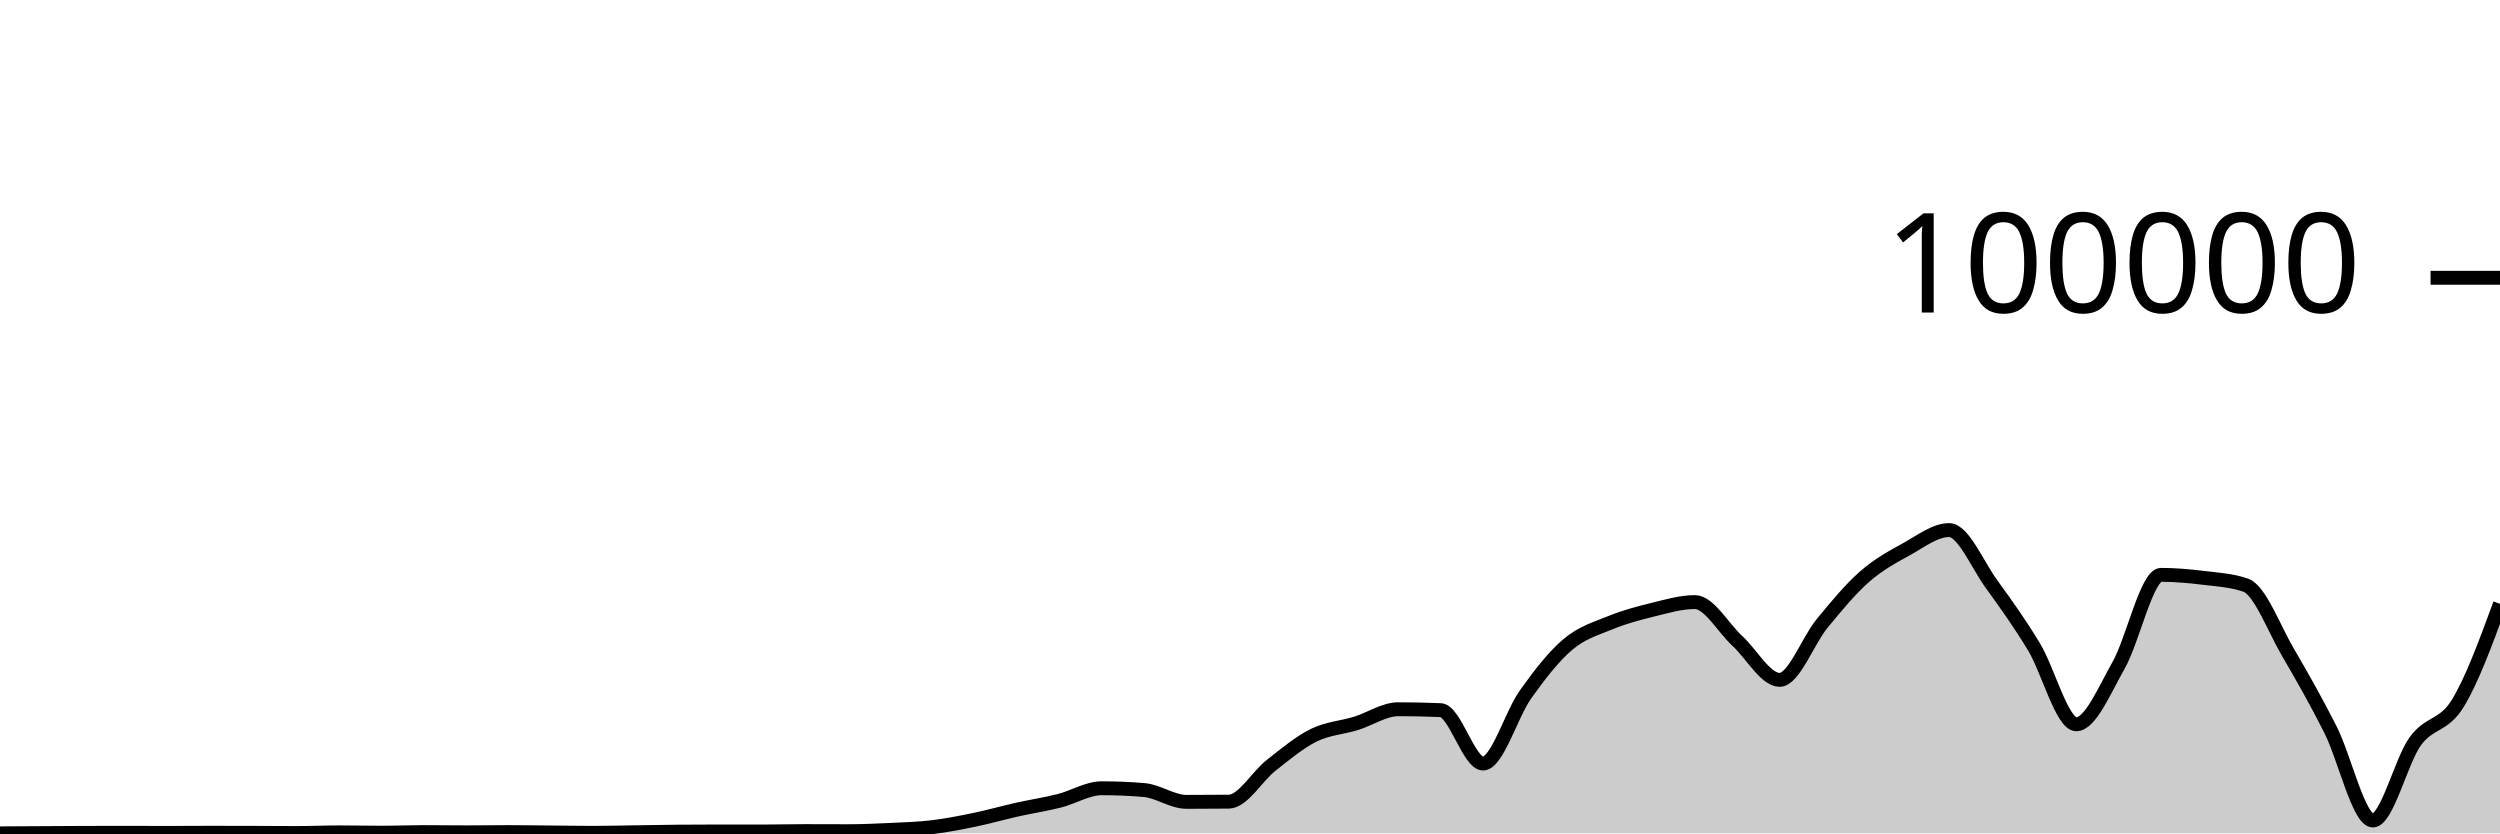
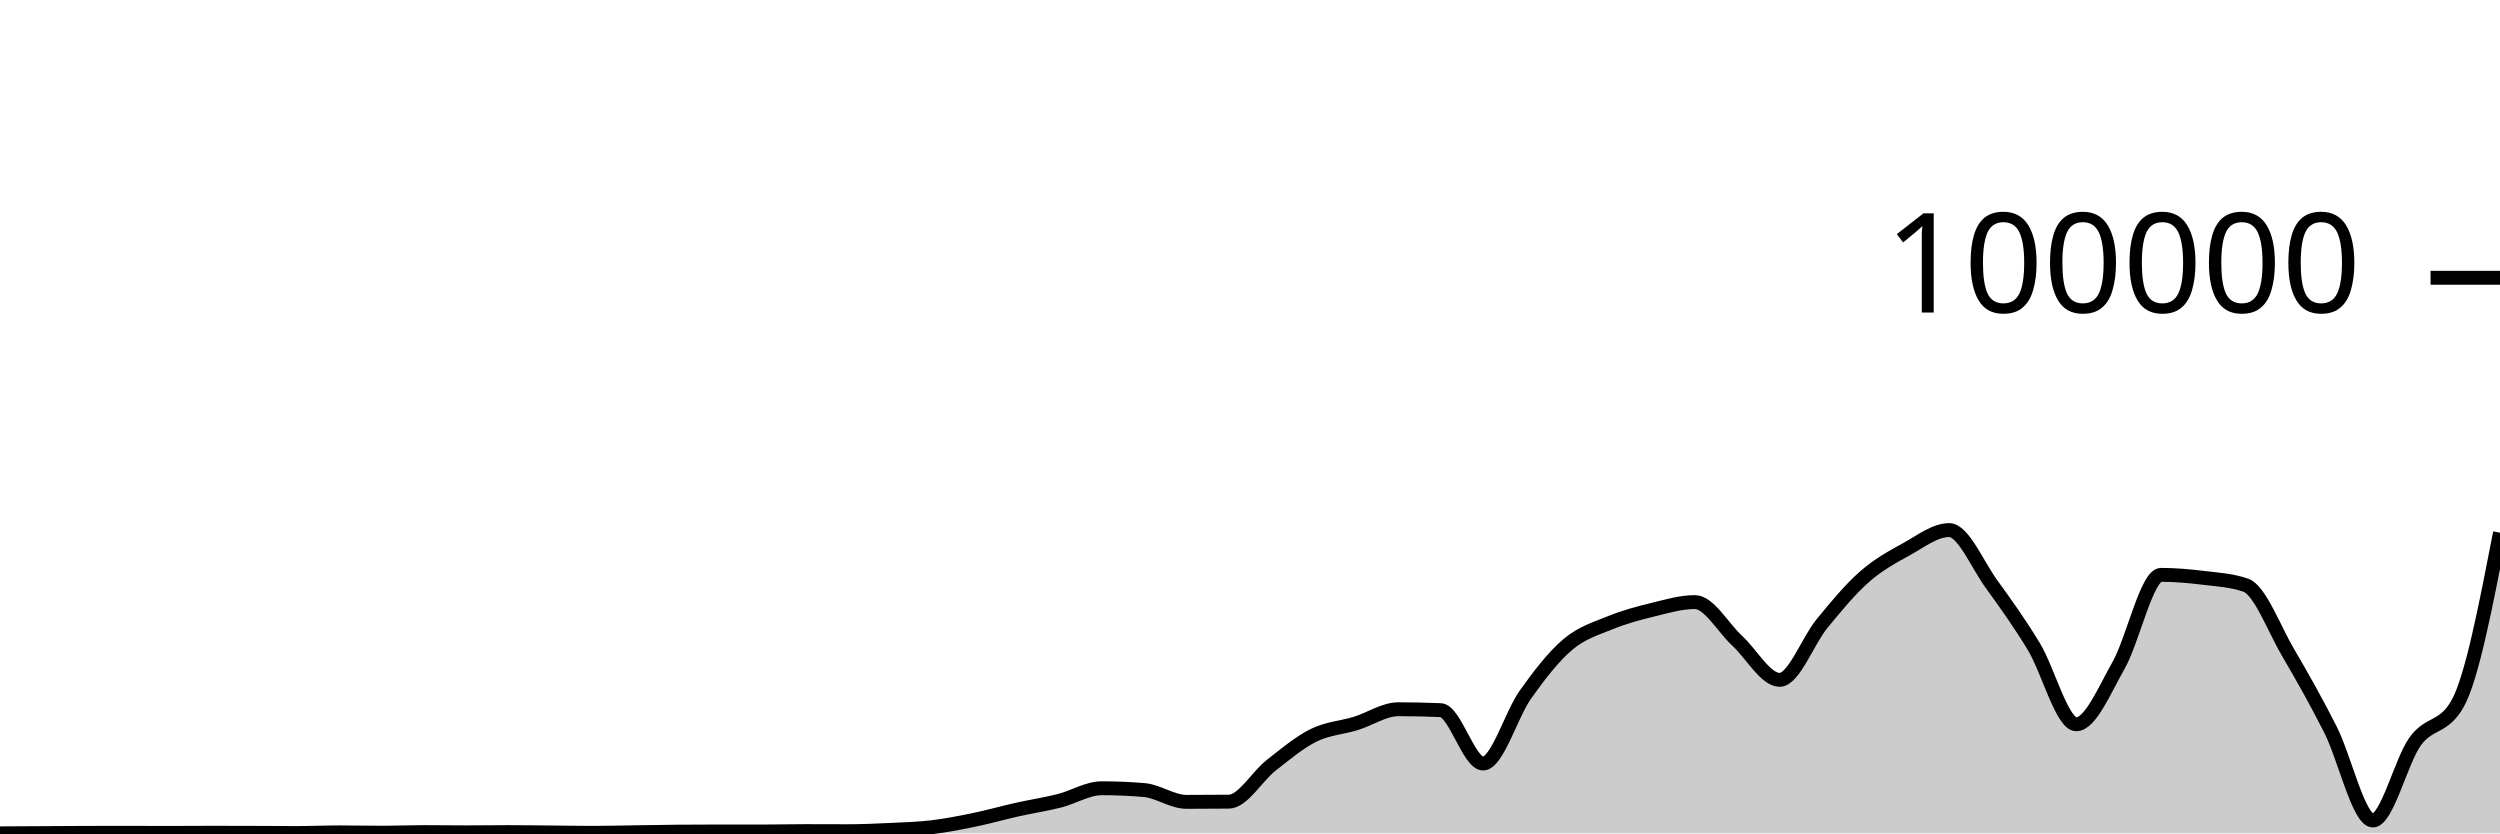
<svg xmlns="http://www.w3.org/2000/svg" viewBox="0 0 180 60">
  <g transform="translate(0,20)">
-     <path class="area" fill="rgba(0, 0, 0, 0.2)" d="M0,40C1.017,39.994,2.034,39.989,3.051,39.983C4.068,39.978,5.085,39.969,6.102,39.966C7.119,39.963,8.136,39.962,9.153,39.962C10.169,39.962,11.186,39.968,12.203,39.968C13.22,39.968,14.237,39.958,15.254,39.958C16.271,39.958,17.288,39.96,18.305,39.964C19.322,39.967,20.339,39.977,21.356,39.977C22.373,39.977,23.39,39.93,24.407,39.93C25.424,39.93,26.441,39.954,27.458,39.954C28.475,39.954,29.492,39.911,30.508,39.911C31.525,39.911,32.542,39.928,33.559,39.928C34.576,39.928,35.593,39.911,36.61,39.911C37.627,39.911,38.644,39.928,39.661,39.936C40.678,39.945,41.695,39.964,42.712,39.964C43.729,39.964,44.746,39.936,45.763,39.922C46.78,39.907,47.797,39.887,48.814,39.878C49.831,39.868,50.847,39.864,51.864,39.864C52.881,39.864,53.898,39.868,54.915,39.868C55.932,39.868,56.949,39.839,57.966,39.839C58.983,39.839,60,39.846,61.017,39.846C62.034,39.846,63.051,39.803,64.068,39.754C65.085,39.706,66.102,39.677,67.119,39.556C68.136,39.434,69.153,39.234,70.169,39.024C71.186,38.814,72.203,38.522,73.22,38.294C74.237,38.067,75.254,37.914,76.271,37.658C77.288,37.401,78.305,36.754,79.322,36.754C80.339,36.754,81.356,36.797,82.373,36.883C83.39,36.968,84.407,37.734,85.424,37.734C86.441,37.734,87.458,37.729,88.475,37.719C89.492,37.709,90.508,35.897,91.525,35.101C92.542,34.305,93.559,33.447,94.576,32.944C95.593,32.441,96.61,32.398,97.627,32.085C98.644,31.771,99.661,31.065,100.678,31.065C101.695,31.065,102.712,31.087,103.729,31.13C104.746,31.174,105.763,34.975,106.78,34.975C107.797,34.975,108.814,31.437,109.831,30.008C110.847,28.58,111.864,27.266,112.881,26.405C113.898,25.543,114.915,25.256,115.932,24.839C116.949,24.422,117.966,24.152,118.983,23.904C120,23.656,121.017,23.35,122.034,23.35C123.051,23.35,124.068,25.208,125.085,26.141C126.102,27.075,127.119,28.95,128.136,28.95C129.153,28.95,130.169,26.133,131.186,24.896C132.203,23.659,133.22,22.425,134.237,21.531C135.254,20.636,136.271,20.09,137.288,19.529C138.305,18.968,139.322,18.166,140.339,18.166C141.356,18.166,142.373,20.658,143.39,22.057C144.407,23.457,145.424,24.88,146.441,26.561C147.458,28.243,148.475,32.148,149.492,32.148C150.508,32.148,151.525,29.687,152.542,27.894C153.559,26.1,154.576,21.389,155.593,21.389C156.61,21.389,157.627,21.481,158.644,21.605C159.661,21.729,160.678,21.781,161.695,22.134C162.712,22.487,163.729,25.257,164.746,26.991C165.763,28.726,166.78,30.525,167.797,32.539C168.814,34.554,169.831,39.076,170.847,39.076C171.864,39.076,172.881,34.776,173.898,33.374C174.915,31.971,175.932,32.31,176.949,30.66C177.966,29.01,178.983,26.243,180,23.476L180,40C178.983,40,177.966,40,176.949,40C175.932,40,174.915,40,173.898,40C172.881,40,171.864,40,170.847,40C169.831,40,168.814,40,167.797,40C166.78,40,165.763,40,164.746,40C163.729,40,162.712,40,161.695,40C160.678,40,159.661,40,158.644,40C157.627,40,156.61,40,155.593,40C154.576,40,153.559,40,152.542,40C151.525,40,150.508,40,149.492,40C148.475,40,147.458,40,146.441,40C145.424,40,144.407,40,143.39,40C142.373,40,141.356,40,140.339,40C139.322,40,138.305,40,137.288,40C136.271,40,135.254,40,134.237,40C133.22,40,132.203,40,131.186,40C130.169,40,129.153,40,128.136,40C127.119,40,126.102,40,125.085,40C124.068,40,123.051,40,122.034,40C121.017,40,120,40,118.983,40C117.966,40,116.949,40,115.932,40C114.915,40,113.898,40,112.881,40C111.864,40,110.847,40,109.831,40C108.814,40,107.797,40,106.78,40C105.763,40,104.746,40,103.729,40C102.712,40,101.695,40,100.678,40C99.661,40,98.644,40,97.627,40C96.61,40,95.593,40,94.576,40C93.559,40,92.542,40,91.525,40C90.508,40,89.492,40,88.475,40C87.458,40,86.441,40,85.424,40C84.407,40,83.39,40,82.373,40C81.356,40,80.339,40,79.322,40C78.305,40,77.288,40,76.271,40C75.254,40,74.237,40,73.22,40C72.203,40,71.186,40,70.169,40C69.153,40,68.136,40,67.119,40C66.102,40,65.085,40,64.068,40C63.051,40,62.034,40,61.017,40C60,40,58.983,40,57.966,40C56.949,40,55.932,40,54.915,40C53.898,40,52.881,40,51.864,40C50.847,40,49.831,40,48.814,40C47.797,40,46.78,40,45.763,40C44.746,40,43.729,40,42.712,40C41.695,40,40.678,40,39.661,40C38.644,40,37.627,40,36.61,40C35.593,40,34.576,40,33.559,40C32.542,40,31.525,40,30.508,40C29.492,40,28.475,40,27.458,40C26.441,40,25.424,40,24.407,40C23.39,40,22.373,40,21.356,40C20.339,40,19.322,40,18.305,40C17.288,40,16.271,40,15.254,40C14.237,40,13.22,40,12.203,40C11.186,40,10.169,40,9.153,40C8.136,40,7.119,40,6.102,40C5.085,40,4.068,40,3.051,40C2.034,40,1.017,40,0,40Z" />
-     <path class="line" stroke="black" fill="none" d="M0,40C1.017,39.994,2.034,39.989,3.051,39.983C4.068,39.978,5.085,39.969,6.102,39.966C7.119,39.963,8.136,39.962,9.153,39.962C10.169,39.962,11.186,39.968,12.203,39.968C13.22,39.968,14.237,39.958,15.254,39.958C16.271,39.958,17.288,39.96,18.305,39.964C19.322,39.967,20.339,39.977,21.356,39.977C22.373,39.977,23.39,39.93,24.407,39.93C25.424,39.93,26.441,39.954,27.458,39.954C28.475,39.954,29.492,39.911,30.508,39.911C31.525,39.911,32.542,39.928,33.559,39.928C34.576,39.928,35.593,39.911,36.61,39.911C37.627,39.911,38.644,39.928,39.661,39.936C40.678,39.945,41.695,39.964,42.712,39.964C43.729,39.964,44.746,39.936,45.763,39.922C46.78,39.907,47.797,39.887,48.814,39.878C49.831,39.868,50.847,39.864,51.864,39.864C52.881,39.864,53.898,39.868,54.915,39.868C55.932,39.868,56.949,39.839,57.966,39.839C58.983,39.839,60,39.846,61.017,39.846C62.034,39.846,63.051,39.803,64.068,39.754C65.085,39.706,66.102,39.677,67.119,39.556C68.136,39.434,69.153,39.234,70.169,39.024C71.186,38.814,72.203,38.522,73.22,38.294C74.237,38.067,75.254,37.914,76.271,37.658C77.288,37.401,78.305,36.754,79.322,36.754C80.339,36.754,81.356,36.797,82.373,36.883C83.39,36.968,84.407,37.734,85.424,37.734C86.441,37.734,87.458,37.729,88.475,37.719C89.492,37.709,90.508,35.897,91.525,35.101C92.542,34.305,93.559,33.447,94.576,32.944C95.593,32.441,96.61,32.398,97.627,32.085C98.644,31.771,99.661,31.065,100.678,31.065C101.695,31.065,102.712,31.087,103.729,31.13C104.746,31.174,105.763,34.975,106.78,34.975C107.797,34.975,108.814,31.437,109.831,30.008C110.847,28.58,111.864,27.266,112.881,26.405C113.898,25.543,114.915,25.256,115.932,24.839C116.949,24.422,117.966,24.152,118.983,23.904C120,23.656,121.017,23.35,122.034,23.35C123.051,23.35,124.068,25.208,125.085,26.141C126.102,27.075,127.119,28.95,128.136,28.95C129.153,28.95,130.169,26.133,131.186,24.896C132.203,23.659,133.22,22.425,134.237,21.531C135.254,20.636,136.271,20.09,137.288,19.529C138.305,18.968,139.322,18.166,140.339,18.166C141.356,18.166,142.373,20.658,143.39,22.057C144.407,23.457,145.424,24.88,146.441,26.561C147.458,28.243,148.475,32.148,149.492,32.148C150.508,32.148,151.525,29.687,152.542,27.894C153.559,26.1,154.576,21.389,155.593,21.389C156.61,21.389,157.627,21.481,158.644,21.605C159.661,21.729,160.678,21.781,161.695,22.134C162.712,22.487,163.729,25.257,164.746,26.991C165.763,28.726,166.78,30.525,167.797,32.539C168.814,34.554,169.831,39.076,170.847,39.076C171.864,39.076,172.881,34.776,173.898,33.374C174.915,31.971,175.932,32.31,176.949,30.66C177.966,29.01,178.983,26.243,180,23.476" />
+     <path class="area" fill="rgba(0, 0, 0, 0.2)" d="M0,40C1.017,39.994,2.034,39.989,3.051,39.983C4.068,39.978,5.085,39.969,6.102,39.966C7.119,39.963,8.136,39.962,9.153,39.962C10.169,39.962,11.186,39.968,12.203,39.968C13.22,39.968,14.237,39.958,15.254,39.958C16.271,39.958,17.288,39.96,18.305,39.964C19.322,39.967,20.339,39.977,21.356,39.977C22.373,39.977,23.39,39.93,24.407,39.93C25.424,39.93,26.441,39.954,27.458,39.954C28.475,39.954,29.492,39.911,30.508,39.911C31.525,39.911,32.542,39.928,33.559,39.928C34.576,39.928,35.593,39.911,36.61,39.911C37.627,39.911,38.644,39.928,39.661,39.936C40.678,39.945,41.695,39.964,42.712,39.964C43.729,39.964,44.746,39.936,45.763,39.922C46.78,39.907,47.797,39.887,48.814,39.878C49.831,39.868,50.847,39.864,51.864,39.864C52.881,39.864,53.898,39.868,54.915,39.868C55.932,39.868,56.949,39.839,57.966,39.839C58.983,39.839,60,39.846,61.017,39.846C62.034,39.846,63.051,39.803,64.068,39.754C65.085,39.706,66.102,39.677,67.119,39.556C68.136,39.434,69.153,39.234,70.169,39.024C71.186,38.814,72.203,38.522,73.22,38.294C74.237,38.067,75.254,37.914,76.271,37.658C77.288,37.401,78.305,36.754,79.322,36.754C80.339,36.754,81.356,36.797,82.373,36.883C83.39,36.968,84.407,37.734,85.424,37.734C86.441,37.734,87.458,37.729,88.475,37.719C89.492,37.709,90.508,35.897,91.525,35.101C92.542,34.305,93.559,33.447,94.576,32.944C95.593,32.441,96.61,32.398,97.627,32.085C98.644,31.771,99.661,31.065,100.678,31.065C101.695,31.065,102.712,31.087,103.729,31.13C104.746,31.174,105.763,34.975,106.78,34.975C107.797,34.975,108.814,31.437,109.831,30.008C110.847,28.58,111.864,27.266,112.881,26.405C113.898,25.543,114.915,25.256,115.932,24.839C116.949,24.422,117.966,24.152,118.983,23.904C120,23.656,121.017,23.35,122.034,23.35C123.051,23.35,124.068,25.208,125.085,26.141C126.102,27.075,127.119,28.95,128.136,28.95C129.153,28.95,130.169,26.133,131.186,24.896C132.203,23.659,133.22,22.425,134.237,21.531C135.254,20.636,136.271,20.09,137.288,19.529C138.305,18.968,139.322,18.166,140.339,18.166C141.356,18.166,142.373,20.658,143.39,22.057C144.407,23.457,145.424,24.88,146.441,26.561C147.458,28.243,148.475,32.148,149.492,32.148C150.508,32.148,151.525,29.687,152.542,27.894C153.559,26.1,154.576,21.389,155.593,21.389C156.61,21.389,157.627,21.481,158.644,21.605C159.661,21.729,160.678,21.781,161.695,22.134C162.712,22.487,163.729,25.257,164.746,26.991C165.763,28.726,166.78,30.525,167.797,32.539C168.814,34.554,169.831,39.076,170.847,39.076C171.864,39.076,172.881,34.776,173.898,33.374C174.915,31.971,175.932,32.469,176.949,30.66C177.966,28.851,178.983,23.603,180,18.355L180,40C178.983,40,177.966,40,176.949,40C175.932,40,174.915,40,173.898,40C172.881,40,171.864,40,170.847,40C169.831,40,168.814,40,167.797,40C166.78,40,165.763,40,164.746,40C163.729,40,162.712,40,161.695,40C160.678,40,159.661,40,158.644,40C157.627,40,156.61,40,155.593,40C154.576,40,153.559,40,152.542,40C151.525,40,150.508,40,149.492,40C148.475,40,147.458,40,146.441,40C145.424,40,144.407,40,143.39,40C142.373,40,141.356,40,140.339,40C139.322,40,138.305,40,137.288,40C136.271,40,135.254,40,134.237,40C133.22,40,132.203,40,131.186,40C130.169,40,129.153,40,128.136,40C127.119,40,126.102,40,125.085,40C124.068,40,123.051,40,122.034,40C121.017,40,120,40,118.983,40C117.966,40,116.949,40,115.932,40C114.915,40,113.898,40,112.881,40C111.864,40,110.847,40,109.831,40C108.814,40,107.797,40,106.78,40C105.763,40,104.746,40,103.729,40C102.712,40,101.695,40,100.678,40C99.661,40,98.644,40,97.627,40C96.61,40,95.593,40,94.576,40C93.559,40,92.542,40,91.525,40C90.508,40,89.492,40,88.475,40C87.458,40,86.441,40,85.424,40C84.407,40,83.39,40,82.373,40C81.356,40,80.339,40,79.322,40C78.305,40,77.288,40,76.271,40C75.254,40,74.237,40,73.22,40C72.203,40,71.186,40,70.169,40C69.153,40,68.136,40,67.119,40C66.102,40,65.085,40,64.068,40C63.051,40,62.034,40,61.017,40C60,40,58.983,40,57.966,40C56.949,40,55.932,40,54.915,40C53.898,40,52.881,40,51.864,40C50.847,40,49.831,40,48.814,40C47.797,40,46.78,40,45.763,40C44.746,40,43.729,40,42.712,40C41.695,40,40.678,40,39.661,40C38.644,40,37.627,40,36.61,40C35.593,40,34.576,40,33.559,40C32.542,40,31.525,40,30.508,40C29.492,40,28.475,40,27.458,40C26.441,40,25.424,40,24.407,40C23.39,40,22.373,40,21.356,40C20.339,40,19.322,40,18.305,40C17.288,40,16.271,40,15.254,40C14.237,40,13.22,40,12.203,40C11.186,40,10.169,40,9.153,40C8.136,40,7.119,40,6.102,40C5.085,40,4.068,40,3.051,40C2.034,40,1.017,40,0,40Z" />
+     <path class="line" stroke="black" fill="none" d="M0,40C1.017,39.994,2.034,39.989,3.051,39.983C4.068,39.978,5.085,39.969,6.102,39.966C7.119,39.963,8.136,39.962,9.153,39.962C10.169,39.962,11.186,39.968,12.203,39.968C13.22,39.968,14.237,39.958,15.254,39.958C16.271,39.958,17.288,39.96,18.305,39.964C19.322,39.967,20.339,39.977,21.356,39.977C22.373,39.977,23.39,39.93,24.407,39.93C25.424,39.93,26.441,39.954,27.458,39.954C28.475,39.954,29.492,39.911,30.508,39.911C31.525,39.911,32.542,39.928,33.559,39.928C34.576,39.928,35.593,39.911,36.61,39.911C37.627,39.911,38.644,39.928,39.661,39.936C40.678,39.945,41.695,39.964,42.712,39.964C43.729,39.964,44.746,39.936,45.763,39.922C46.78,39.907,47.797,39.887,48.814,39.878C49.831,39.868,50.847,39.864,51.864,39.864C52.881,39.864,53.898,39.868,54.915,39.868C55.932,39.868,56.949,39.839,57.966,39.839C58.983,39.839,60,39.846,61.017,39.846C62.034,39.846,63.051,39.803,64.068,39.754C65.085,39.706,66.102,39.677,67.119,39.556C68.136,39.434,69.153,39.234,70.169,39.024C71.186,38.814,72.203,38.522,73.22,38.294C74.237,38.067,75.254,37.914,76.271,37.658C77.288,37.401,78.305,36.754,79.322,36.754C80.339,36.754,81.356,36.797,82.373,36.883C83.39,36.968,84.407,37.734,85.424,37.734C86.441,37.734,87.458,37.729,88.475,37.719C89.492,37.709,90.508,35.897,91.525,35.101C92.542,34.305,93.559,33.447,94.576,32.944C95.593,32.441,96.61,32.398,97.627,32.085C98.644,31.771,99.661,31.065,100.678,31.065C101.695,31.065,102.712,31.087,103.729,31.13C104.746,31.174,105.763,34.975,106.78,34.975C107.797,34.975,108.814,31.437,109.831,30.008C110.847,28.58,111.864,27.266,112.881,26.405C113.898,25.543,114.915,25.256,115.932,24.839C116.949,24.422,117.966,24.152,118.983,23.904C120,23.656,121.017,23.35,122.034,23.35C123.051,23.35,124.068,25.208,125.085,26.141C126.102,27.075,127.119,28.95,128.136,28.95C129.153,28.95,130.169,26.133,131.186,24.896C132.203,23.659,133.22,22.425,134.237,21.531C135.254,20.636,136.271,20.09,137.288,19.529C138.305,18.968,139.322,18.166,140.339,18.166C141.356,18.166,142.373,20.658,143.39,22.057C144.407,23.457,145.424,24.88,146.441,26.561C147.458,28.243,148.475,32.148,149.492,32.148C150.508,32.148,151.525,29.687,152.542,27.894C153.559,26.1,154.576,21.389,155.593,21.389C156.61,21.389,157.627,21.481,158.644,21.605C159.661,21.729,160.678,21.781,161.695,22.134C162.712,22.487,163.729,25.257,164.746,26.991C165.763,28.726,166.78,30.525,167.797,32.539C168.814,34.554,169.831,39.076,170.847,39.076C171.864,39.076,172.881,34.776,173.898,33.374C174.915,31.971,175.932,32.469,176.949,30.66C177.966,28.851,178.983,23.603,180,18.355" />
    <path class="axis-ceiling" stroke-width="1" stroke="black" fill="none" d="M175,0L180,0" />
    <text class="axis-ceiling-label" font-family="sans-serif" text-anchor="end" font-size="10px" x="170" y="2.5">100000</text>
  </g>
</svg>
